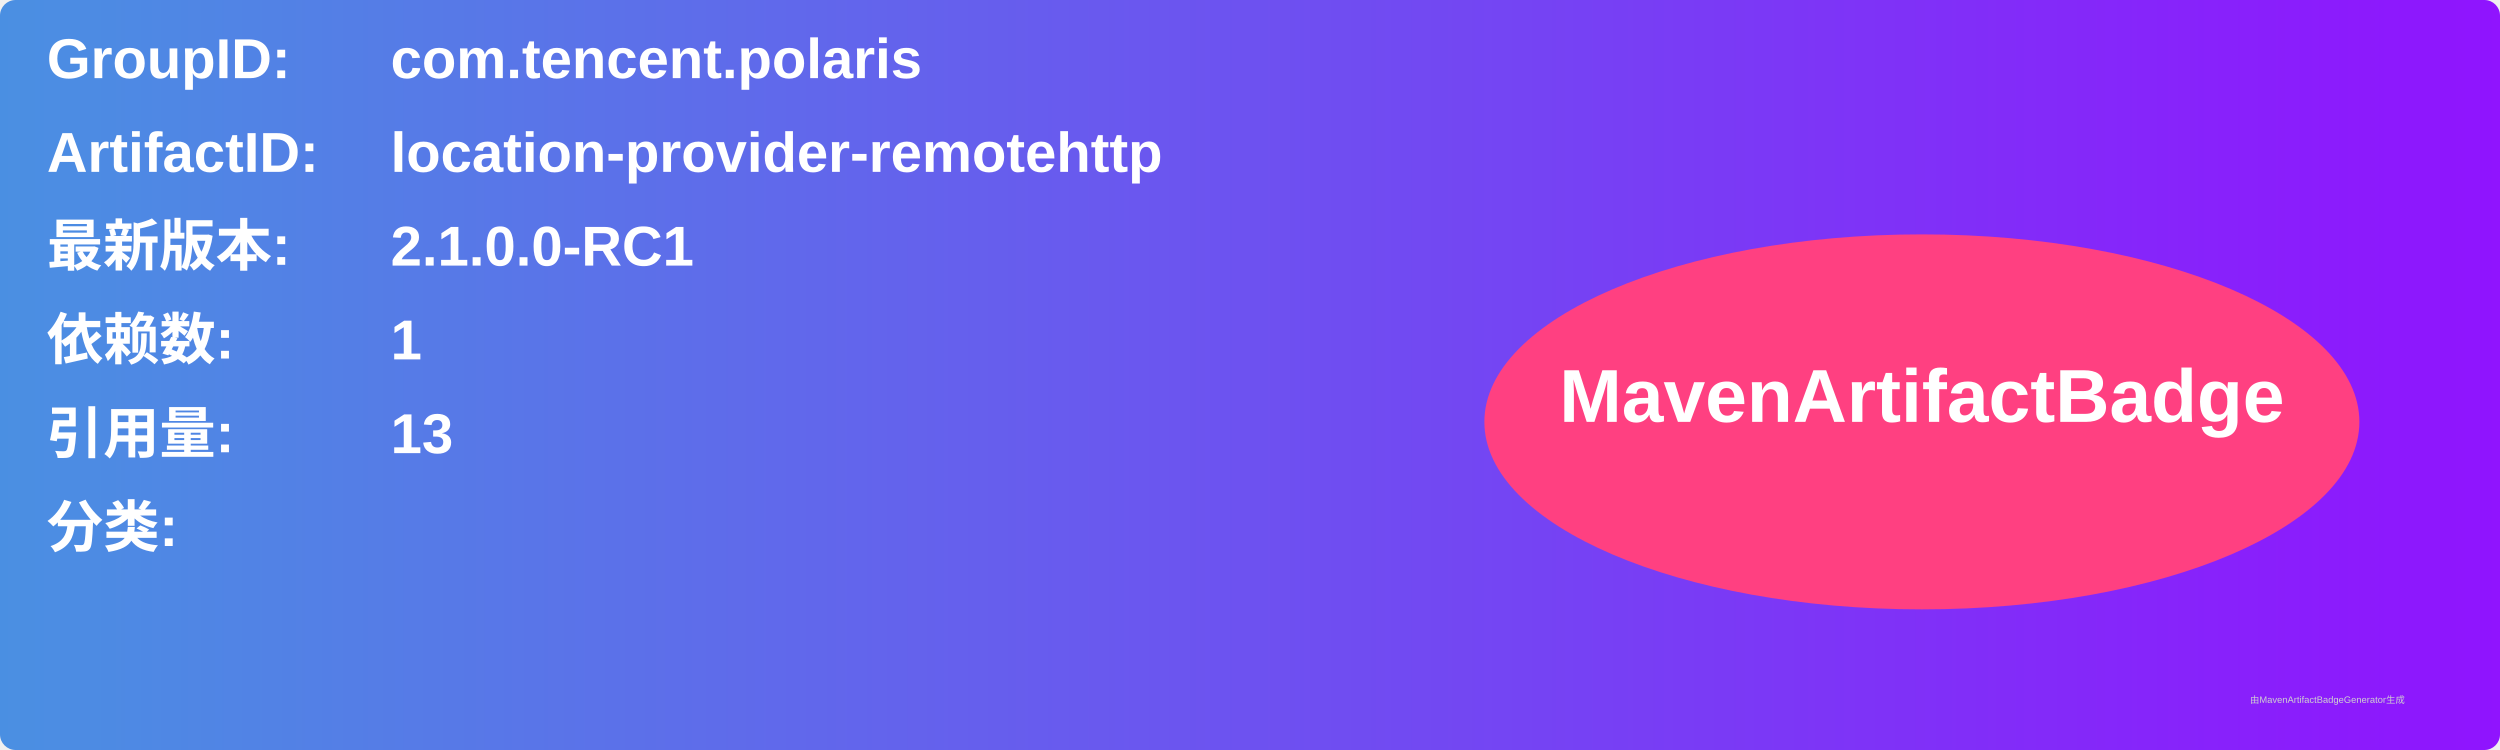
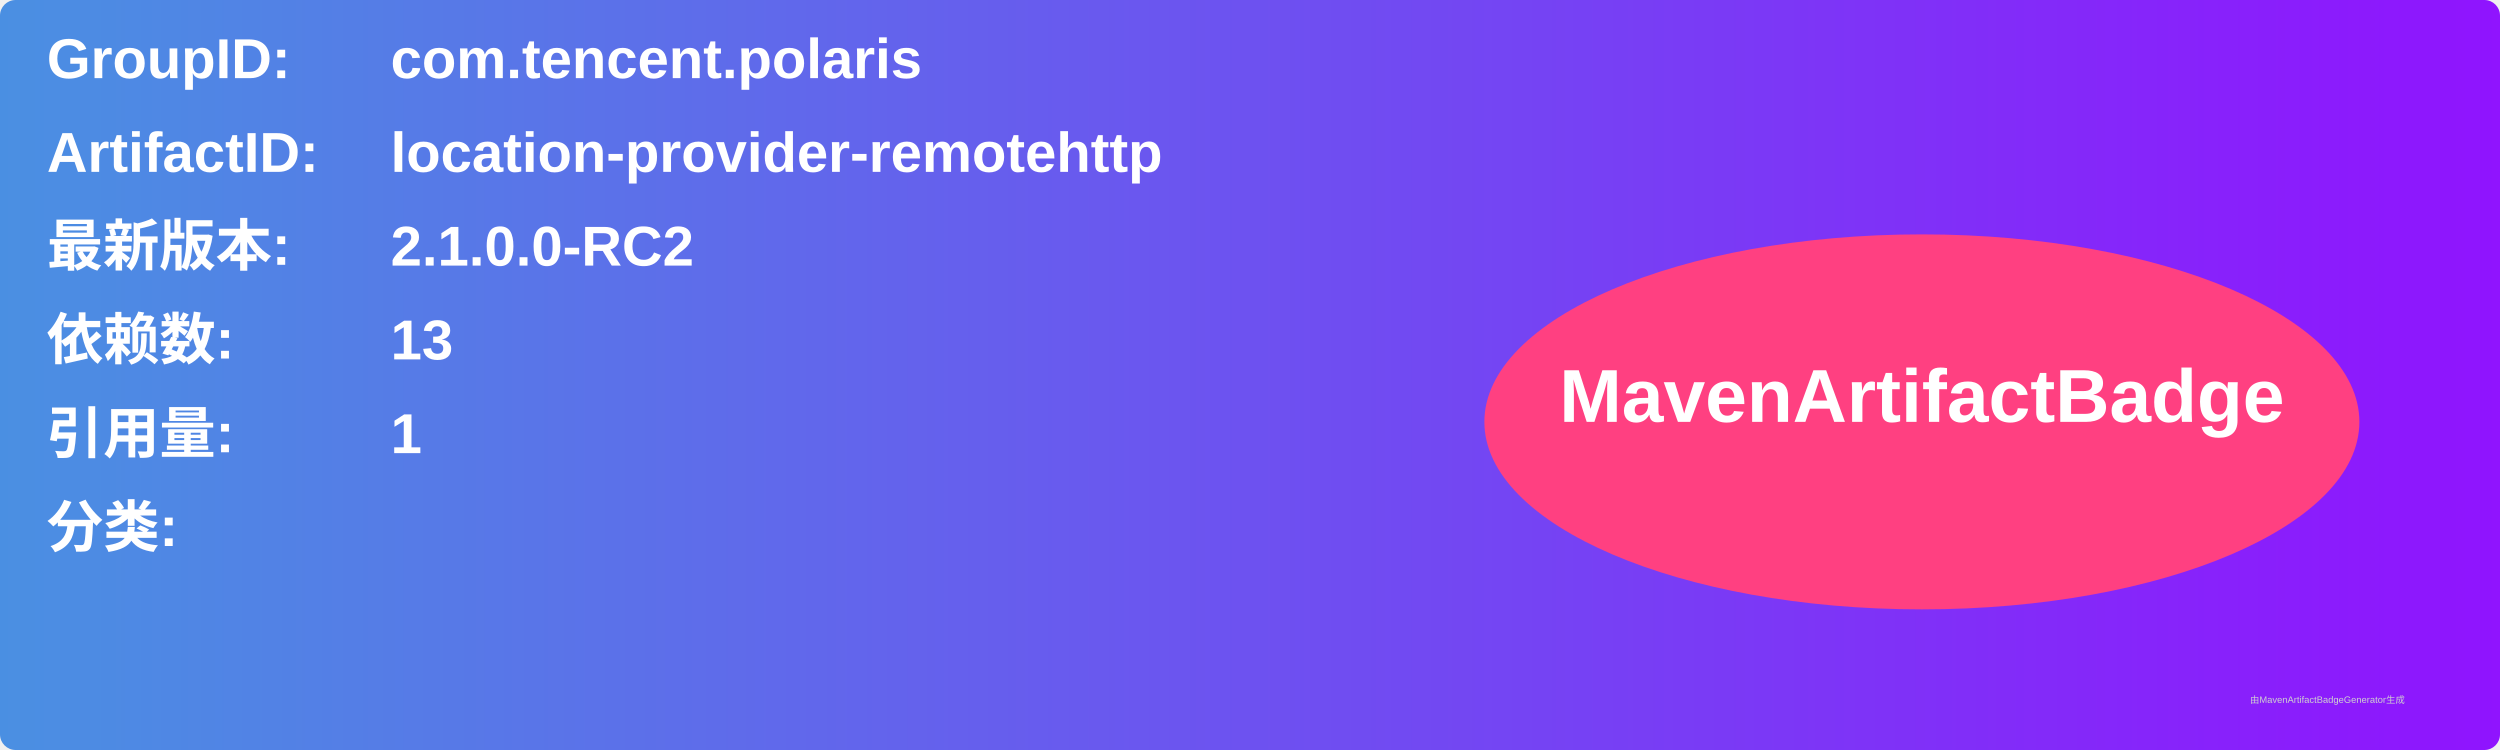
<svg xmlns="http://www.w3.org/2000/svg" width="800" height="240" viewBox="0 0 800 240">
  <linearGradient id="grad" x1="0%" y1="0%" x2="100%" y2="0%">
    <stop offset="0%" stop-color="#4a90e2" />
    <stop offset="100%" stop-color="#9013fe" />
  </linearGradient>
  <rect width="100%" height="100%" rx="5" ry="5" fill="url(#grad)" />
  <g transform="translate(15, 15)">
    <text x="0" y="10" font-family="Arial" font-size="18" fill="white" font-weight="bold" width="260">GroupID:</text>
    <text x="110" y="10" font-family="Arial" font-size="18" fill="white" font-weight="bold" width="460">com.tencent.polaris</text>
    <text x="0" y="40" font-family="Arial" font-size="18" fill="white" font-weight="bold" width="260">ArtifactID:</text>
    <text x="110" y="40" font-family="Arial" font-size="18" fill="white" font-weight="bold" width="460">location-provider-remotehttp</text>
    <text x="0" y="70" font-family="Arial" font-size="18" fill="white" font-weight="bold">最新版本:</text>
    <text x="110" y="70" font-family="Arial" font-size="18" fill="white" font-weight="bold">
-       <tspan font-weight="bold">2.1.0.0-RC1</tspan>
+       <tspan font-weight="bold">2.1.0.0-RC2</tspan>
    </text>
    <text x="0" y="100" font-family="Arial" font-size="18" fill="white" font-weight="bold">依赖数: </text>
    <text x="110" y="100" font-family="Arial" font-size="18" fill="white">
-       <tspan font-weight="bold">1</tspan>
+       <tspan font-weight="bold">13</tspan>
    </text>
    <text x="0" y="130" font-family="Arial" font-size="18" fill="white" font-weight="bold">引用量: </text>
    <text x="110" y="130" font-family="Arial" font-size="18" fill="white">
-       <tspan font-weight="bold">13</tspan>
+       <tspan font-weight="bold">1</tspan>
    </text>
    <text x="0" y="160" font-family="Arial" font-size="18" fill="white" font-weight="bold">分类:</text>
    <text x="10" y="190" font-family="Arial" font-size="10" fill="white">
      <tspan font-weight="bold" />
    </text>
    <ellipse cx="600" cy="120" rx="140" ry="60" fill="#ff4081" />
    <text x="600" y="120" text-anchor="middle" font-family="Arial" font-size="24" fill="white" font-weight="bold">MavenArtifactBadge</text>
  </g>
  <text x="720" y="225" font-family="Arial" font-size="3" fill="#d0d0d0">由MavenArtifactBadgeGenerator生成</text>
</svg>
